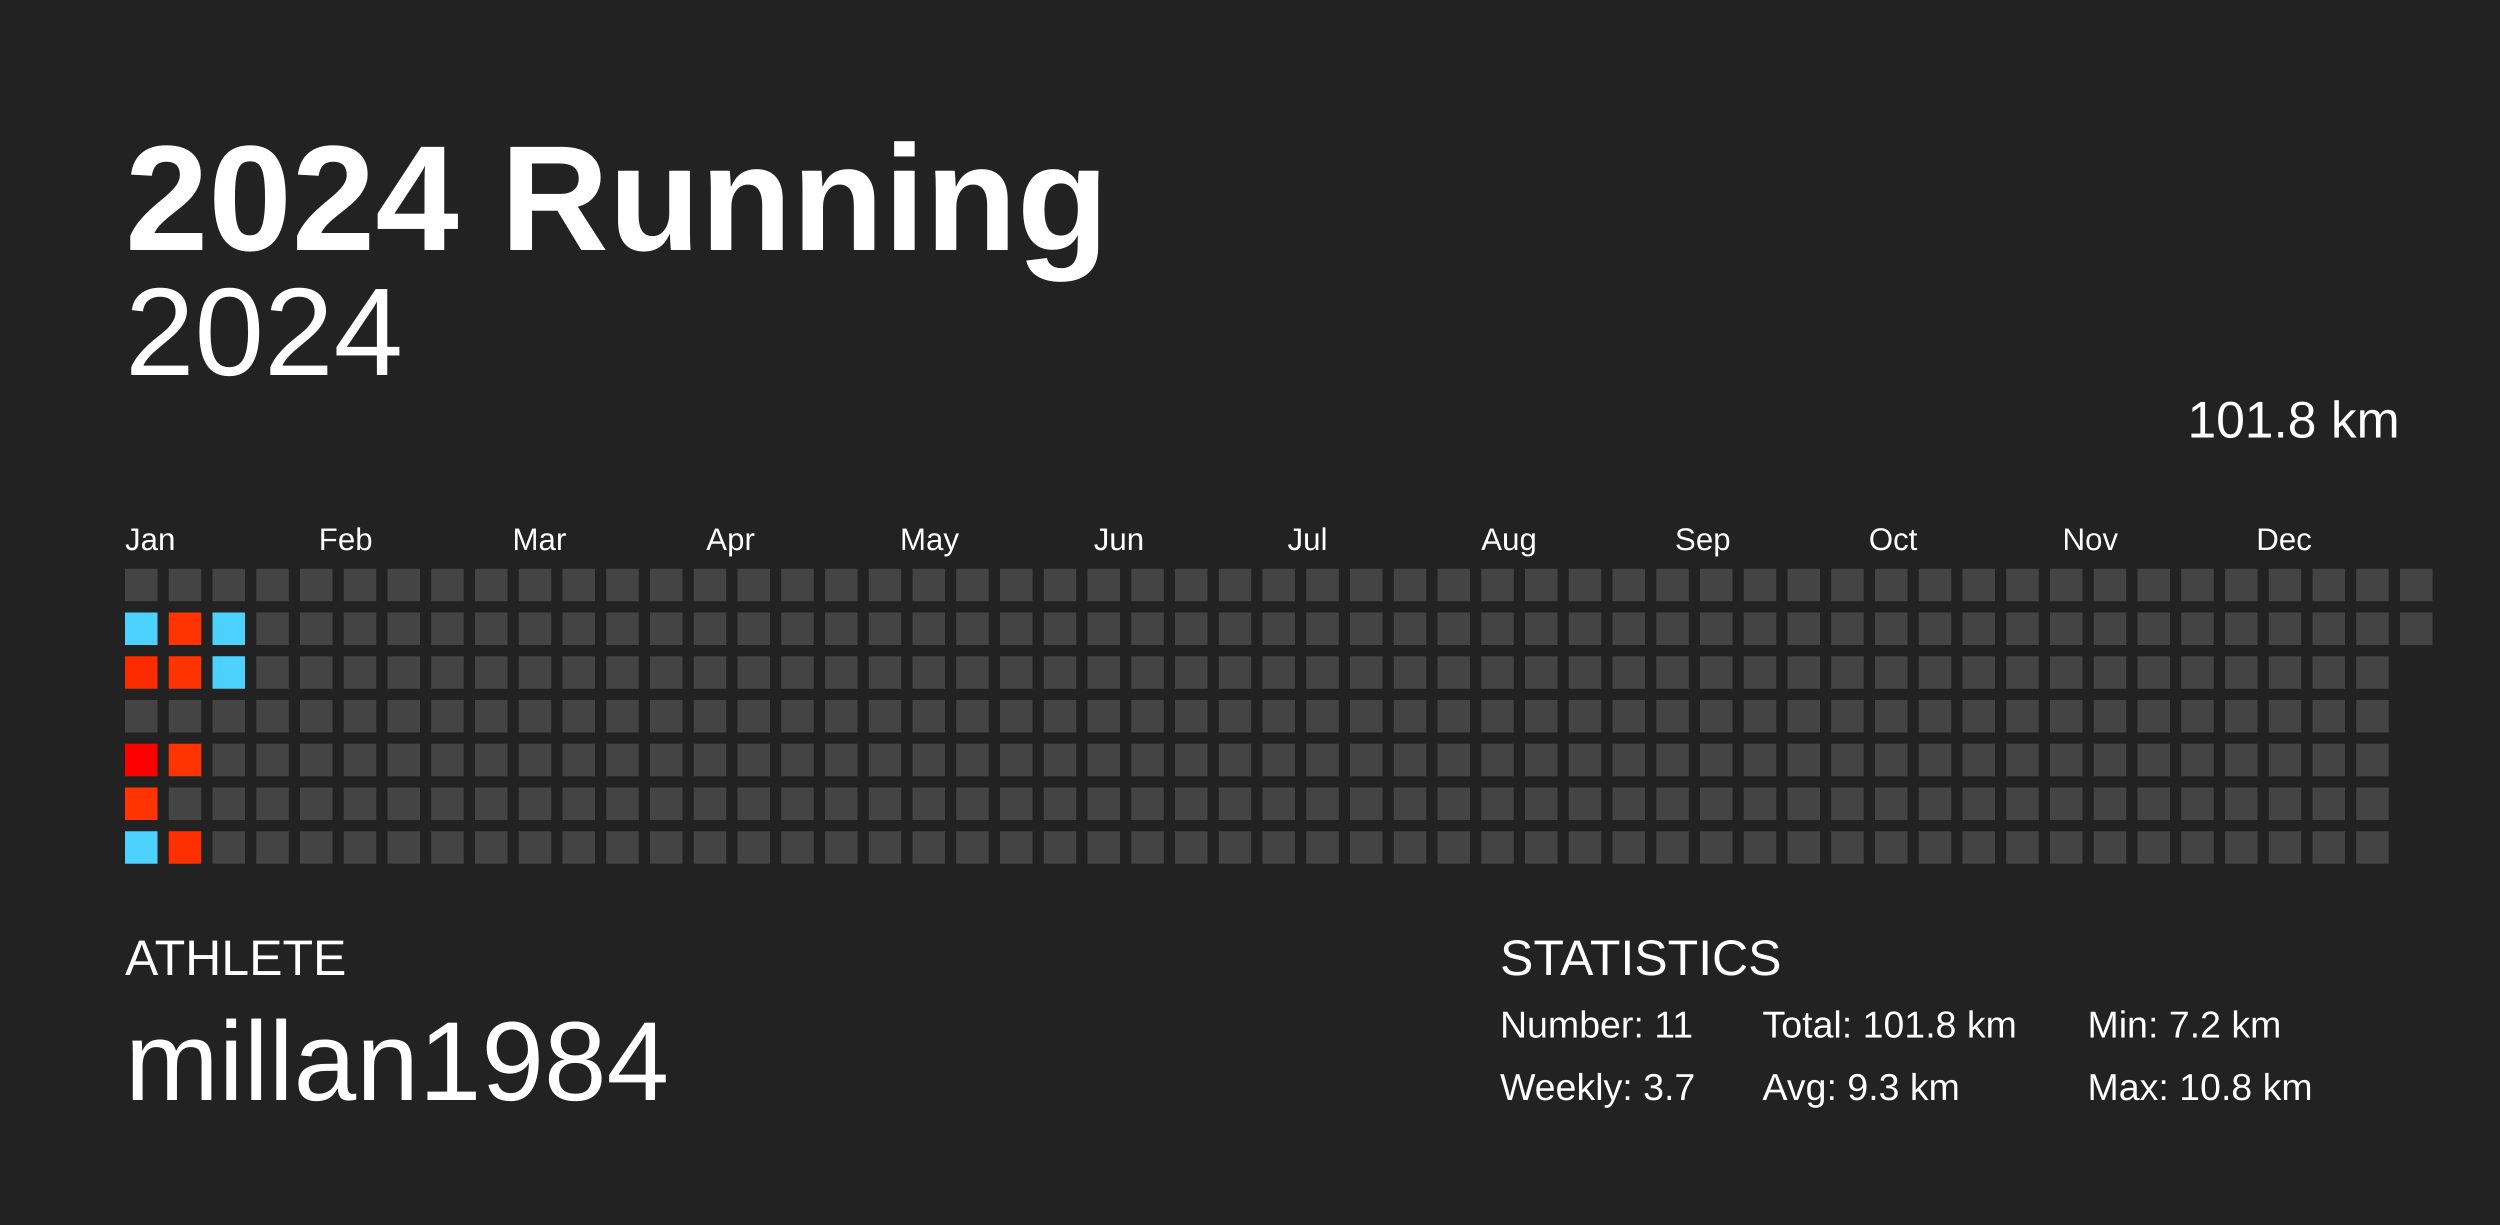
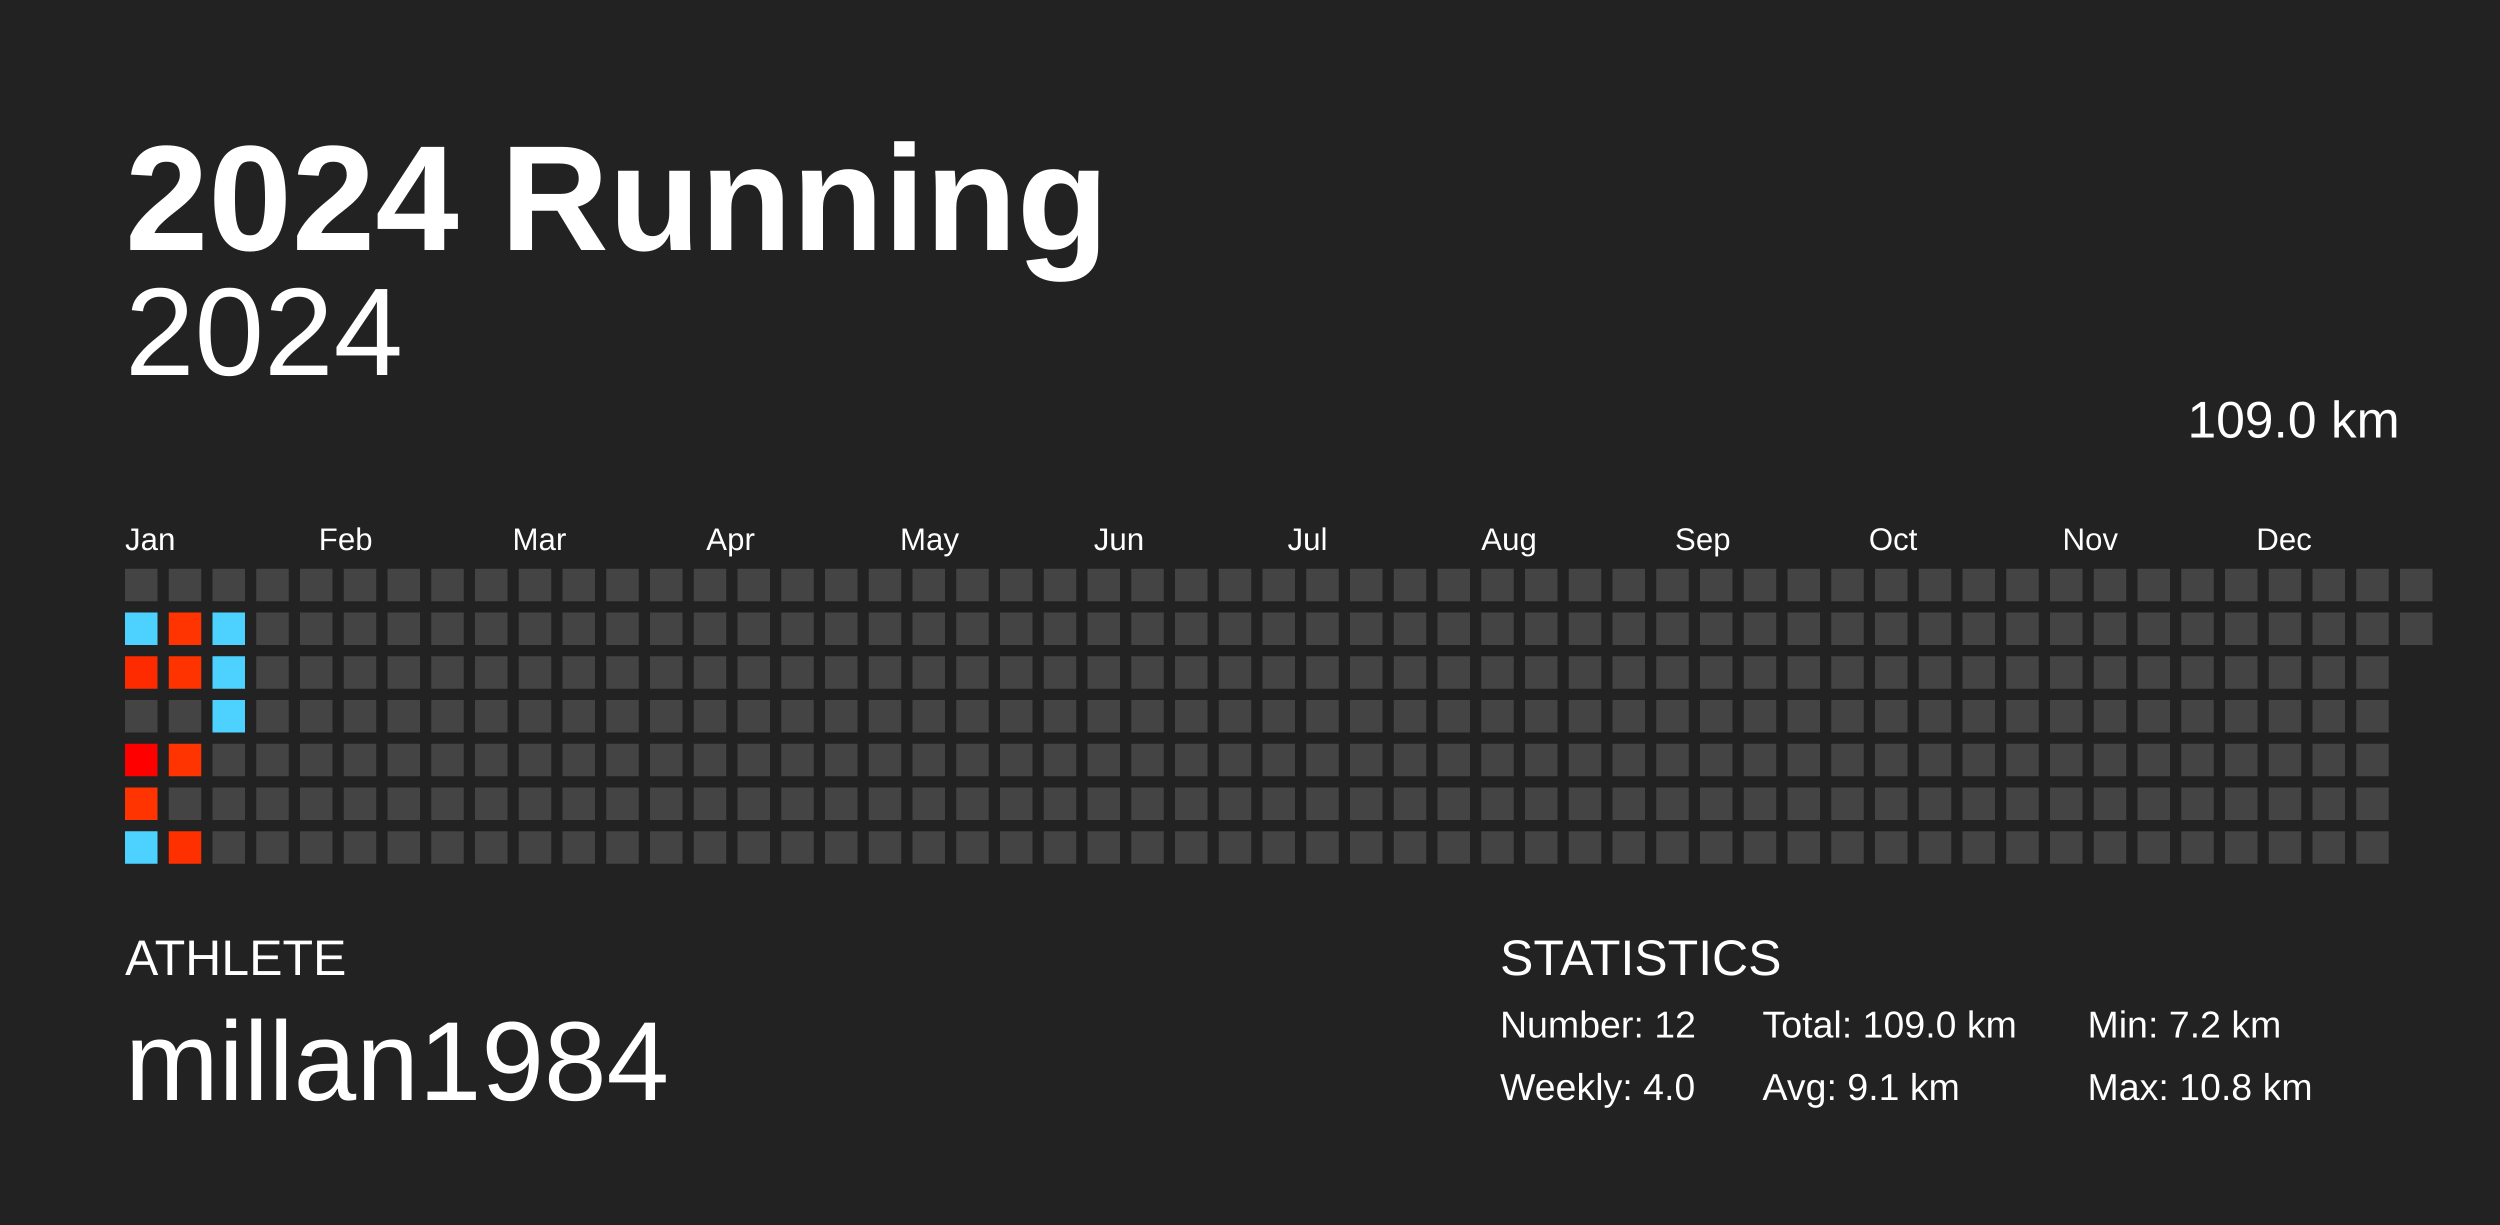
<svg xmlns="http://www.w3.org/2000/svg" baseProfile="full" height="98mm" version="1.1" viewBox="0,0,200,98" width="200mm">
  <defs />
  <rect fill="#222222" height="98" width="200" x="0" y="0" />
  <text fill="#FFFFFF" style="font-size:12px; font-family:Arial; font-weight:bold;" x="10" y="20">2024 Running</text>
  <text fill="#FFFFFF" style="font-size:4px; font-family:Arial" x="10" y="78">ATHLETE</text>
  <text fill="#FFFFFF" style="font-size:9px; font-family:Arial" x="10" y="88">millan1984</text>
  <text fill="#FFFFFF" style="font-size:4px; font-family:Arial" x="120" y="78">STATISTICS</text>
-   <text fill="#FFFFFF" style="font-size:3px; font-family:Arial" x="120" y="83">Number: 11</text>
-   <text fill="#FFFFFF" style="font-size:3px; font-family:Arial" x="120" y="88">Weekly: 3.7</text>
-   <text fill="#FFFFFF" style="font-size:3px; font-family:Arial" x="141" y="83">Total: 101.8 km</text>
-   <text fill="#FFFFFF" style="font-size:3px; font-family:Arial" x="141" y="88">Avg: 9.3 km</text>
+   <text fill="#FFFFFF" style="font-size:3px; font-family:Arial" x="120" y="83">Number: 12</text>
+   <text fill="#FFFFFF" style="font-size:3px; font-family:Arial" x="120" y="88">Weekly: 4.0</text>
+   <text fill="#FFFFFF" style="font-size:3px; font-family:Arial" x="141" y="83">Total: 109.0 km</text>
+   <text fill="#FFFFFF" style="font-size:3px; font-family:Arial" x="141" y="88">Avg: 9.1 km</text>
  <text fill="#FFFFFF" style="font-size:3px; font-family:Arial" x="167" y="83">Min: 7.2 km</text>
  <text fill="#FFFFFF" style="font-size:3px; font-family:Arial" x="167" y="88">Max: 10.8 km</text>
  <text alignment-baseline="hanging" fill="#FFFFFF" style="font-size:10.0px; font-family:Arial;" x="10" y="30">2024</text>
-   <text alignment-baseline="hanging" fill="#FFFFFF" style="font-size:4.125px; font-family:Arial;" x="175" y="35">101.8 km</text>
+   <text alignment-baseline="hanging" fill="#FFFFFF" style="font-size:4.125px; font-family:Arial;" x="175" y="35">109.0 km</text>
  <text fill="#FFFFFF" style="font-size:2.5px; font-family:Arial" x="10.0" y="44">Jan</text>
  <text fill="#FFFFFF" style="font-size:2.5px; font-family:Arial" x="25.5" y="44">Feb</text>
  <text fill="#FFFFFF" style="font-size:2.5px; font-family:Arial" x="41.0" y="44">Mar</text>
  <text fill="#FFFFFF" style="font-size:2.5px; font-family:Arial" x="56.5" y="44">Apr</text>
  <text fill="#FFFFFF" style="font-size:2.5px; font-family:Arial" x="72.0" y="44">May</text>
  <text fill="#FFFFFF" style="font-size:2.5px; font-family:Arial" x="87.5" y="44">Jun</text>
  <text fill="#FFFFFF" style="font-size:2.5px; font-family:Arial" x="103.0" y="44">Jul</text>
  <text fill="#FFFFFF" style="font-size:2.5px; font-family:Arial" x="118.5" y="44">Aug</text>
  <text fill="#FFFFFF" style="font-size:2.5px; font-family:Arial" x="134.0" y="44">Sep</text>
  <text fill="#FFFFFF" style="font-size:2.5px; font-family:Arial" x="149.5" y="44">Oct</text>
  <text fill="#FFFFFF" style="font-size:2.5px; font-family:Arial" x="165.0" y="44">Nov</text>
  <text fill="#FFFFFF" style="font-size:2.5px; font-family:Arial" x="180.5" y="44">Dec</text>
  <rect fill="#444444" height="2.6" width="2.6" x="10.0" y="45.5" />
  <rect fill="#4dd2ff" height="2.6" width="2.6" x="10.0" y="49.0" />
  <rect fill="#ff2b00" height="2.6" width="2.6" x="10.0" y="52.5" />
  <rect fill="#444444" height="2.6" width="2.6" x="10.0" y="56.0" />
  <rect fill="#ff0000" height="2.6" width="2.6" x="10.0" y="59.5" />
  <rect fill="#ff3400" height="2.6" width="2.6" x="10.0" y="63.0" />
  <rect fill="#4dd2ff" height="2.6" width="2.6" x="10.0" y="66.5" />
  <rect fill="#444444" height="2.6" width="2.6" x="13.5" y="45.5" />
  <rect fill="#ff3400" height="2.6" width="2.6" x="13.5" y="49.0" />
  <rect fill="#ff3300" height="2.6" width="2.6" x="13.5" y="52.5" />
  <rect fill="#444444" height="2.6" width="2.6" x="13.5" y="56.0" />
  <rect fill="#ff3400" height="2.6" width="2.6" x="13.5" y="59.5" />
  <rect fill="#444444" height="2.6" width="2.6" x="13.5" y="63.0" />
  <rect fill="#ff3000" height="2.6" width="2.6" x="13.5" y="66.5" />
  <rect fill="#444444" height="2.6" width="2.6" x="17.0" y="45.5" />
  <rect fill="#4dd2ff" height="2.6" width="2.6" x="17.0" y="49.0" />
  <rect fill="#4dd2ff" height="2.6" width="2.6" x="17.0" y="52.5" />
-   <rect fill="#444444" height="2.6" width="2.6" x="17.0" y="56.0" />
+   <rect fill="#4dd2ff" height="2.6" width="2.6" x="17.0" y="56.0" />
  <rect fill="#444444" height="2.6" width="2.6" x="17.0" y="59.5" />
  <rect fill="#444444" height="2.6" width="2.6" x="17.0" y="63.0" />
  <rect fill="#444444" height="2.6" width="2.6" x="17.0" y="66.5" />
  <rect fill="#444444" height="2.6" width="2.6" x="20.5" y="45.5" />
  <rect fill="#444444" height="2.6" width="2.6" x="20.5" y="49.0" />
  <rect fill="#444444" height="2.6" width="2.6" x="20.5" y="52.5" />
  <rect fill="#444444" height="2.6" width="2.6" x="20.5" y="56.0" />
  <rect fill="#444444" height="2.6" width="2.6" x="20.5" y="59.5" />
  <rect fill="#444444" height="2.6" width="2.6" x="20.5" y="63.0" />
  <rect fill="#444444" height="2.6" width="2.6" x="20.5" y="66.5" />
  <rect fill="#444444" height="2.6" width="2.6" x="24.0" y="45.5" />
  <rect fill="#444444" height="2.6" width="2.6" x="24.0" y="49.0" />
  <rect fill="#444444" height="2.6" width="2.6" x="24.0" y="52.5" />
  <rect fill="#444444" height="2.6" width="2.6" x="24.0" y="56.0" />
  <rect fill="#444444" height="2.6" width="2.6" x="24.0" y="59.5" />
  <rect fill="#444444" height="2.6" width="2.6" x="24.0" y="63.0" />
  <rect fill="#444444" height="2.6" width="2.6" x="24.0" y="66.5" />
  <rect fill="#444444" height="2.6" width="2.6" x="27.5" y="45.5" />
  <rect fill="#444444" height="2.6" width="2.6" x="27.5" y="49.0" />
  <rect fill="#444444" height="2.6" width="2.6" x="27.5" y="52.5" />
  <rect fill="#444444" height="2.6" width="2.6" x="27.5" y="56.0" />
  <rect fill="#444444" height="2.6" width="2.6" x="27.5" y="59.5" />
  <rect fill="#444444" height="2.6" width="2.6" x="27.5" y="63.0" />
  <rect fill="#444444" height="2.6" width="2.6" x="27.5" y="66.5" />
  <rect fill="#444444" height="2.6" width="2.6" x="31.0" y="45.5" />
  <rect fill="#444444" height="2.6" width="2.6" x="31.0" y="49.0" />
  <rect fill="#444444" height="2.6" width="2.6" x="31.0" y="52.5" />
  <rect fill="#444444" height="2.6" width="2.6" x="31.0" y="56.0" />
  <rect fill="#444444" height="2.6" width="2.6" x="31.0" y="59.5" />
  <rect fill="#444444" height="2.6" width="2.6" x="31.0" y="63.0" />
  <rect fill="#444444" height="2.6" width="2.6" x="31.0" y="66.5" />
  <rect fill="#444444" height="2.6" width="2.6" x="34.5" y="45.5" />
  <rect fill="#444444" height="2.6" width="2.6" x="34.5" y="49.0" />
  <rect fill="#444444" height="2.6" width="2.6" x="34.5" y="52.5" />
  <rect fill="#444444" height="2.6" width="2.6" x="34.5" y="56.0" />
  <rect fill="#444444" height="2.6" width="2.6" x="34.5" y="59.5" />
  <rect fill="#444444" height="2.6" width="2.6" x="34.5" y="63.0" />
  <rect fill="#444444" height="2.6" width="2.6" x="34.5" y="66.5" />
  <rect fill="#444444" height="2.6" width="2.6" x="38.0" y="45.5" />
  <rect fill="#444444" height="2.6" width="2.6" x="38.0" y="49.0" />
  <rect fill="#444444" height="2.6" width="2.6" x="38.0" y="52.5" />
  <rect fill="#444444" height="2.6" width="2.6" x="38.0" y="56.0" />
  <rect fill="#444444" height="2.6" width="2.6" x="38.0" y="59.5" />
  <rect fill="#444444" height="2.6" width="2.6" x="38.0" y="63.0" />
  <rect fill="#444444" height="2.6" width="2.6" x="38.0" y="66.5" />
  <rect fill="#444444" height="2.6" width="2.6" x="41.5" y="45.5" />
  <rect fill="#444444" height="2.6" width="2.6" x="41.5" y="49.0" />
  <rect fill="#444444" height="2.6" width="2.6" x="41.5" y="52.5" />
  <rect fill="#444444" height="2.6" width="2.6" x="41.5" y="56.0" />
  <rect fill="#444444" height="2.6" width="2.6" x="41.5" y="59.5" />
  <rect fill="#444444" height="2.6" width="2.6" x="41.5" y="63.0" />
  <rect fill="#444444" height="2.6" width="2.6" x="41.5" y="66.5" />
  <rect fill="#444444" height="2.6" width="2.6" x="45.0" y="45.5" />
  <rect fill="#444444" height="2.6" width="2.6" x="45.0" y="49.0" />
  <rect fill="#444444" height="2.6" width="2.6" x="45.0" y="52.5" />
  <rect fill="#444444" height="2.6" width="2.6" x="45.0" y="56.0" />
  <rect fill="#444444" height="2.6" width="2.6" x="45.0" y="59.5" />
  <rect fill="#444444" height="2.6" width="2.6" x="45.0" y="63.0" />
  <rect fill="#444444" height="2.6" width="2.6" x="45.0" y="66.5" />
  <rect fill="#444444" height="2.6" width="2.6" x="48.5" y="45.5" />
  <rect fill="#444444" height="2.6" width="2.6" x="48.5" y="49.0" />
  <rect fill="#444444" height="2.6" width="2.6" x="48.5" y="52.5" />
  <rect fill="#444444" height="2.6" width="2.6" x="48.5" y="56.0" />
  <rect fill="#444444" height="2.6" width="2.6" x="48.5" y="59.5" />
  <rect fill="#444444" height="2.6" width="2.6" x="48.5" y="63.0" />
  <rect fill="#444444" height="2.6" width="2.6" x="48.5" y="66.5" />
  <rect fill="#444444" height="2.6" width="2.6" x="52.0" y="45.5" />
  <rect fill="#444444" height="2.6" width="2.6" x="52.0" y="49.0" />
  <rect fill="#444444" height="2.6" width="2.6" x="52.0" y="52.5" />
  <rect fill="#444444" height="2.6" width="2.6" x="52.0" y="56.0" />
  <rect fill="#444444" height="2.6" width="2.6" x="52.0" y="59.5" />
  <rect fill="#444444" height="2.6" width="2.6" x="52.0" y="63.0" />
  <rect fill="#444444" height="2.6" width="2.6" x="52.0" y="66.5" />
  <rect fill="#444444" height="2.6" width="2.6" x="55.5" y="45.5" />
  <rect fill="#444444" height="2.6" width="2.6" x="55.5" y="49.0" />
  <rect fill="#444444" height="2.6" width="2.6" x="55.5" y="52.5" />
  <rect fill="#444444" height="2.6" width="2.6" x="55.5" y="56.0" />
  <rect fill="#444444" height="2.6" width="2.6" x="55.5" y="59.5" />
  <rect fill="#444444" height="2.6" width="2.6" x="55.5" y="63.0" />
  <rect fill="#444444" height="2.6" width="2.6" x="55.5" y="66.5" />
  <rect fill="#444444" height="2.6" width="2.6" x="59.0" y="45.5" />
  <rect fill="#444444" height="2.6" width="2.6" x="59.0" y="49.0" />
  <rect fill="#444444" height="2.6" width="2.6" x="59.0" y="52.5" />
  <rect fill="#444444" height="2.6" width="2.6" x="59.0" y="56.0" />
  <rect fill="#444444" height="2.6" width="2.6" x="59.0" y="59.5" />
  <rect fill="#444444" height="2.6" width="2.6" x="59.0" y="63.0" />
  <rect fill="#444444" height="2.6" width="2.6" x="59.0" y="66.5" />
  <rect fill="#444444" height="2.6" width="2.6" x="62.5" y="45.5" />
  <rect fill="#444444" height="2.6" width="2.6" x="62.5" y="49.0" />
  <rect fill="#444444" height="2.6" width="2.6" x="62.5" y="52.5" />
  <rect fill="#444444" height="2.6" width="2.6" x="62.5" y="56.0" />
  <rect fill="#444444" height="2.6" width="2.6" x="62.5" y="59.5" />
  <rect fill="#444444" height="2.6" width="2.6" x="62.5" y="63.0" />
  <rect fill="#444444" height="2.6" width="2.6" x="62.5" y="66.5" />
  <rect fill="#444444" height="2.6" width="2.6" x="66.0" y="45.5" />
  <rect fill="#444444" height="2.6" width="2.6" x="66.0" y="49.0" />
  <rect fill="#444444" height="2.6" width="2.6" x="66.0" y="52.5" />
  <rect fill="#444444" height="2.6" width="2.6" x="66.0" y="56.0" />
  <rect fill="#444444" height="2.6" width="2.6" x="66.0" y="59.5" />
  <rect fill="#444444" height="2.6" width="2.6" x="66.0" y="63.0" />
  <rect fill="#444444" height="2.6" width="2.6" x="66.0" y="66.5" />
  <rect fill="#444444" height="2.6" width="2.6" x="69.5" y="45.5" />
  <rect fill="#444444" height="2.6" width="2.6" x="69.5" y="49.0" />
  <rect fill="#444444" height="2.6" width="2.6" x="69.5" y="52.5" />
  <rect fill="#444444" height="2.6" width="2.6" x="69.5" y="56.0" />
  <rect fill="#444444" height="2.6" width="2.6" x="69.5" y="59.5" />
  <rect fill="#444444" height="2.6" width="2.6" x="69.5" y="63.0" />
  <rect fill="#444444" height="2.6" width="2.6" x="69.5" y="66.5" />
  <rect fill="#444444" height="2.6" width="2.6" x="73.0" y="45.5" />
  <rect fill="#444444" height="2.6" width="2.6" x="73.0" y="49.0" />
  <rect fill="#444444" height="2.6" width="2.6" x="73.0" y="52.5" />
  <rect fill="#444444" height="2.6" width="2.6" x="73.0" y="56.0" />
  <rect fill="#444444" height="2.6" width="2.6" x="73.0" y="59.5" />
  <rect fill="#444444" height="2.6" width="2.6" x="73.0" y="63.0" />
  <rect fill="#444444" height="2.6" width="2.6" x="73.0" y="66.5" />
  <rect fill="#444444" height="2.6" width="2.6" x="76.5" y="45.5" />
  <rect fill="#444444" height="2.6" width="2.6" x="76.5" y="49.0" />
  <rect fill="#444444" height="2.6" width="2.6" x="76.5" y="52.5" />
  <rect fill="#444444" height="2.6" width="2.6" x="76.5" y="56.0" />
  <rect fill="#444444" height="2.6" width="2.6" x="76.5" y="59.5" />
  <rect fill="#444444" height="2.6" width="2.6" x="76.5" y="63.0" />
  <rect fill="#444444" height="2.6" width="2.6" x="76.5" y="66.5" />
  <rect fill="#444444" height="2.6" width="2.6" x="80.0" y="45.5" />
  <rect fill="#444444" height="2.6" width="2.6" x="80.0" y="49.0" />
  <rect fill="#444444" height="2.6" width="2.6" x="80.0" y="52.5" />
  <rect fill="#444444" height="2.6" width="2.6" x="80.0" y="56.0" />
  <rect fill="#444444" height="2.6" width="2.6" x="80.0" y="59.5" />
  <rect fill="#444444" height="2.6" width="2.6" x="80.0" y="63.0" />
  <rect fill="#444444" height="2.6" width="2.6" x="80.0" y="66.5" />
  <rect fill="#444444" height="2.6" width="2.6" x="83.5" y="45.5" />
  <rect fill="#444444" height="2.6" width="2.6" x="83.5" y="49.0" />
  <rect fill="#444444" height="2.6" width="2.6" x="83.5" y="52.5" />
  <rect fill="#444444" height="2.6" width="2.6" x="83.5" y="56.0" />
  <rect fill="#444444" height="2.6" width="2.6" x="83.5" y="59.5" />
  <rect fill="#444444" height="2.6" width="2.6" x="83.5" y="63.0" />
  <rect fill="#444444" height="2.6" width="2.6" x="83.5" y="66.5" />
  <rect fill="#444444" height="2.6" width="2.6" x="87.0" y="45.5" />
  <rect fill="#444444" height="2.6" width="2.6" x="87.0" y="49.0" />
  <rect fill="#444444" height="2.6" width="2.6" x="87.0" y="52.5" />
  <rect fill="#444444" height="2.6" width="2.6" x="87.0" y="56.0" />
  <rect fill="#444444" height="2.6" width="2.6" x="87.0" y="59.5" />
  <rect fill="#444444" height="2.6" width="2.6" x="87.0" y="63.0" />
  <rect fill="#444444" height="2.6" width="2.6" x="87.0" y="66.5" />
  <rect fill="#444444" height="2.6" width="2.6" x="90.5" y="45.5" />
  <rect fill="#444444" height="2.6" width="2.6" x="90.5" y="49.0" />
  <rect fill="#444444" height="2.6" width="2.6" x="90.5" y="52.5" />
  <rect fill="#444444" height="2.6" width="2.6" x="90.5" y="56.0" />
  <rect fill="#444444" height="2.6" width="2.6" x="90.5" y="59.5" />
  <rect fill="#444444" height="2.6" width="2.6" x="90.5" y="63.0" />
  <rect fill="#444444" height="2.6" width="2.6" x="90.5" y="66.5" />
  <rect fill="#444444" height="2.6" width="2.6" x="94.0" y="45.5" />
  <rect fill="#444444" height="2.6" width="2.6" x="94.0" y="49.0" />
  <rect fill="#444444" height="2.6" width="2.6" x="94.0" y="52.5" />
  <rect fill="#444444" height="2.6" width="2.6" x="94.0" y="56.0" />
  <rect fill="#444444" height="2.6" width="2.6" x="94.0" y="59.5" />
  <rect fill="#444444" height="2.6" width="2.6" x="94.0" y="63.0" />
  <rect fill="#444444" height="2.6" width="2.6" x="94.0" y="66.5" />
  <rect fill="#444444" height="2.6" width="2.6" x="97.5" y="45.5" />
  <rect fill="#444444" height="2.6" width="2.6" x="97.5" y="49.0" />
  <rect fill="#444444" height="2.6" width="2.6" x="97.5" y="52.5" />
  <rect fill="#444444" height="2.6" width="2.6" x="97.5" y="56.0" />
  <rect fill="#444444" height="2.6" width="2.6" x="97.5" y="59.5" />
  <rect fill="#444444" height="2.6" width="2.6" x="97.5" y="63.0" />
  <rect fill="#444444" height="2.6" width="2.6" x="97.5" y="66.5" />
  <rect fill="#444444" height="2.6" width="2.6" x="101.0" y="45.5" />
  <rect fill="#444444" height="2.6" width="2.6" x="101.0" y="49.0" />
  <rect fill="#444444" height="2.6" width="2.6" x="101.0" y="52.5" />
  <rect fill="#444444" height="2.6" width="2.6" x="101.0" y="56.0" />
  <rect fill="#444444" height="2.6" width="2.6" x="101.0" y="59.5" />
  <rect fill="#444444" height="2.6" width="2.6" x="101.0" y="63.0" />
  <rect fill="#444444" height="2.6" width="2.6" x="101.0" y="66.5" />
  <rect fill="#444444" height="2.6" width="2.6" x="104.5" y="45.5" />
  <rect fill="#444444" height="2.6" width="2.6" x="104.5" y="49.0" />
  <rect fill="#444444" height="2.6" width="2.6" x="104.5" y="52.5" />
  <rect fill="#444444" height="2.6" width="2.6" x="104.5" y="56.0" />
  <rect fill="#444444" height="2.6" width="2.6" x="104.5" y="59.5" />
  <rect fill="#444444" height="2.6" width="2.6" x="104.5" y="63.0" />
  <rect fill="#444444" height="2.6" width="2.6" x="104.5" y="66.5" />
  <rect fill="#444444" height="2.6" width="2.6" x="108.0" y="45.5" />
  <rect fill="#444444" height="2.6" width="2.6" x="108.0" y="49.0" />
  <rect fill="#444444" height="2.6" width="2.6" x="108.0" y="52.5" />
  <rect fill="#444444" height="2.6" width="2.6" x="108.0" y="56.0" />
  <rect fill="#444444" height="2.6" width="2.6" x="108.0" y="59.5" />
  <rect fill="#444444" height="2.6" width="2.6" x="108.0" y="63.0" />
  <rect fill="#444444" height="2.6" width="2.6" x="108.0" y="66.5" />
  <rect fill="#444444" height="2.6" width="2.6" x="111.5" y="45.5" />
  <rect fill="#444444" height="2.6" width="2.6" x="111.5" y="49.0" />
  <rect fill="#444444" height="2.6" width="2.6" x="111.5" y="52.5" />
  <rect fill="#444444" height="2.6" width="2.6" x="111.5" y="56.0" />
  <rect fill="#444444" height="2.6" width="2.6" x="111.5" y="59.5" />
  <rect fill="#444444" height="2.6" width="2.6" x="111.5" y="63.0" />
  <rect fill="#444444" height="2.6" width="2.6" x="111.5" y="66.5" />
  <rect fill="#444444" height="2.6" width="2.6" x="115.0" y="45.5" />
  <rect fill="#444444" height="2.6" width="2.6" x="115.0" y="49.0" />
  <rect fill="#444444" height="2.6" width="2.6" x="115.0" y="52.5" />
  <rect fill="#444444" height="2.6" width="2.6" x="115.0" y="56.0" />
  <rect fill="#444444" height="2.6" width="2.6" x="115.0" y="59.5" />
  <rect fill="#444444" height="2.6" width="2.6" x="115.0" y="63.0" />
  <rect fill="#444444" height="2.6" width="2.6" x="115.0" y="66.5" />
  <rect fill="#444444" height="2.6" width="2.6" x="118.5" y="45.5" />
  <rect fill="#444444" height="2.6" width="2.6" x="118.5" y="49.0" />
  <rect fill="#444444" height="2.6" width="2.6" x="118.5" y="52.5" />
  <rect fill="#444444" height="2.6" width="2.6" x="118.5" y="56.0" />
  <rect fill="#444444" height="2.6" width="2.6" x="118.5" y="59.5" />
  <rect fill="#444444" height="2.6" width="2.6" x="118.5" y="63.0" />
  <rect fill="#444444" height="2.6" width="2.6" x="118.5" y="66.5" />
  <rect fill="#444444" height="2.6" width="2.6" x="122.0" y="45.5" />
  <rect fill="#444444" height="2.6" width="2.6" x="122.0" y="49.0" />
  <rect fill="#444444" height="2.6" width="2.6" x="122.0" y="52.5" />
  <rect fill="#444444" height="2.6" width="2.6" x="122.0" y="56.0" />
  <rect fill="#444444" height="2.6" width="2.6" x="122.0" y="59.5" />
  <rect fill="#444444" height="2.6" width="2.6" x="122.0" y="63.0" />
  <rect fill="#444444" height="2.6" width="2.6" x="122.0" y="66.5" />
  <rect fill="#444444" height="2.6" width="2.6" x="125.5" y="45.5" />
  <rect fill="#444444" height="2.6" width="2.6" x="125.5" y="49.0" />
  <rect fill="#444444" height="2.6" width="2.6" x="125.5" y="52.5" />
  <rect fill="#444444" height="2.6" width="2.6" x="125.5" y="56.0" />
  <rect fill="#444444" height="2.6" width="2.6" x="125.5" y="59.5" />
  <rect fill="#444444" height="2.6" width="2.6" x="125.5" y="63.0" />
  <rect fill="#444444" height="2.6" width="2.6" x="125.5" y="66.5" />
  <rect fill="#444444" height="2.6" width="2.6" x="129.0" y="45.5" />
  <rect fill="#444444" height="2.6" width="2.6" x="129.0" y="49.0" />
  <rect fill="#444444" height="2.6" width="2.6" x="129.0" y="52.5" />
  <rect fill="#444444" height="2.6" width="2.6" x="129.0" y="56.0" />
  <rect fill="#444444" height="2.6" width="2.6" x="129.0" y="59.5" />
  <rect fill="#444444" height="2.6" width="2.6" x="129.0" y="63.0" />
  <rect fill="#444444" height="2.6" width="2.6" x="129.0" y="66.5" />
  <rect fill="#444444" height="2.6" width="2.6" x="132.5" y="45.5" />
  <rect fill="#444444" height="2.6" width="2.6" x="132.5" y="49.0" />
  <rect fill="#444444" height="2.6" width="2.6" x="132.5" y="52.5" />
  <rect fill="#444444" height="2.6" width="2.6" x="132.5" y="56.0" />
  <rect fill="#444444" height="2.6" width="2.6" x="132.5" y="59.5" />
  <rect fill="#444444" height="2.6" width="2.6" x="132.5" y="63.0" />
  <rect fill="#444444" height="2.6" width="2.6" x="132.5" y="66.5" />
  <rect fill="#444444" height="2.6" width="2.6" x="136.0" y="45.5" />
  <rect fill="#444444" height="2.6" width="2.6" x="136.0" y="49.0" />
  <rect fill="#444444" height="2.6" width="2.6" x="136.0" y="52.5" />
  <rect fill="#444444" height="2.6" width="2.6" x="136.0" y="56.0" />
  <rect fill="#444444" height="2.6" width="2.6" x="136.0" y="59.5" />
  <rect fill="#444444" height="2.6" width="2.6" x="136.0" y="63.0" />
  <rect fill="#444444" height="2.6" width="2.6" x="136.0" y="66.5" />
  <rect fill="#444444" height="2.6" width="2.6" x="139.5" y="45.5" />
  <rect fill="#444444" height="2.6" width="2.6" x="139.5" y="49.0" />
  <rect fill="#444444" height="2.6" width="2.6" x="139.5" y="52.5" />
  <rect fill="#444444" height="2.6" width="2.6" x="139.5" y="56.0" />
  <rect fill="#444444" height="2.6" width="2.6" x="139.5" y="59.5" />
  <rect fill="#444444" height="2.6" width="2.6" x="139.5" y="63.0" />
  <rect fill="#444444" height="2.6" width="2.6" x="139.5" y="66.5" />
  <rect fill="#444444" height="2.6" width="2.6" x="143.0" y="45.5" />
  <rect fill="#444444" height="2.6" width="2.6" x="143.0" y="49.0" />
  <rect fill="#444444" height="2.6" width="2.6" x="143.0" y="52.5" />
  <rect fill="#444444" height="2.6" width="2.6" x="143.0" y="56.0" />
  <rect fill="#444444" height="2.6" width="2.6" x="143.0" y="59.5" />
  <rect fill="#444444" height="2.6" width="2.6" x="143.0" y="63.0" />
  <rect fill="#444444" height="2.6" width="2.6" x="143.0" y="66.5" />
  <rect fill="#444444" height="2.6" width="2.6" x="146.5" y="45.5" />
  <rect fill="#444444" height="2.6" width="2.6" x="146.5" y="49.0" />
  <rect fill="#444444" height="2.6" width="2.6" x="146.5" y="52.5" />
  <rect fill="#444444" height="2.6" width="2.6" x="146.5" y="56.0" />
  <rect fill="#444444" height="2.6" width="2.6" x="146.5" y="59.5" />
  <rect fill="#444444" height="2.6" width="2.6" x="146.5" y="63.0" />
  <rect fill="#444444" height="2.6" width="2.6" x="146.5" y="66.5" />
  <rect fill="#444444" height="2.6" width="2.6" x="150.0" y="45.5" />
  <rect fill="#444444" height="2.6" width="2.6" x="150.0" y="49.0" />
  <rect fill="#444444" height="2.6" width="2.6" x="150.0" y="52.5" />
  <rect fill="#444444" height="2.6" width="2.6" x="150.0" y="56.0" />
  <rect fill="#444444" height="2.6" width="2.6" x="150.0" y="59.5" />
  <rect fill="#444444" height="2.6" width="2.6" x="150.0" y="63.0" />
  <rect fill="#444444" height="2.6" width="2.6" x="150.0" y="66.5" />
  <rect fill="#444444" height="2.6" width="2.6" x="153.5" y="45.5" />
  <rect fill="#444444" height="2.6" width="2.6" x="153.5" y="49.0" />
  <rect fill="#444444" height="2.6" width="2.6" x="153.5" y="52.5" />
  <rect fill="#444444" height="2.6" width="2.6" x="153.5" y="56.0" />
  <rect fill="#444444" height="2.6" width="2.6" x="153.5" y="59.5" />
  <rect fill="#444444" height="2.6" width="2.6" x="153.5" y="63.0" />
  <rect fill="#444444" height="2.6" width="2.6" x="153.5" y="66.5" />
  <rect fill="#444444" height="2.6" width="2.6" x="157.0" y="45.5" />
  <rect fill="#444444" height="2.6" width="2.6" x="157.0" y="49.0" />
  <rect fill="#444444" height="2.6" width="2.6" x="157.0" y="52.5" />
  <rect fill="#444444" height="2.6" width="2.6" x="157.0" y="56.0" />
  <rect fill="#444444" height="2.6" width="2.6" x="157.0" y="59.5" />
  <rect fill="#444444" height="2.6" width="2.6" x="157.0" y="63.0" />
  <rect fill="#444444" height="2.6" width="2.6" x="157.0" y="66.5" />
  <rect fill="#444444" height="2.6" width="2.6" x="160.5" y="45.5" />
  <rect fill="#444444" height="2.6" width="2.6" x="160.5" y="49.0" />
  <rect fill="#444444" height="2.6" width="2.6" x="160.5" y="52.5" />
  <rect fill="#444444" height="2.6" width="2.6" x="160.5" y="56.0" />
  <rect fill="#444444" height="2.6" width="2.6" x="160.5" y="59.5" />
  <rect fill="#444444" height="2.6" width="2.6" x="160.5" y="63.0" />
  <rect fill="#444444" height="2.6" width="2.6" x="160.5" y="66.5" />
  <rect fill="#444444" height="2.6" width="2.6" x="164.0" y="45.5" />
  <rect fill="#444444" height="2.6" width="2.6" x="164.0" y="49.0" />
  <rect fill="#444444" height="2.6" width="2.6" x="164.0" y="52.5" />
  <rect fill="#444444" height="2.6" width="2.6" x="164.0" y="56.0" />
  <rect fill="#444444" height="2.6" width="2.6" x="164.0" y="59.5" />
  <rect fill="#444444" height="2.6" width="2.6" x="164.0" y="63.0" />
  <rect fill="#444444" height="2.6" width="2.6" x="164.0" y="66.5" />
  <rect fill="#444444" height="2.6" width="2.6" x="167.5" y="45.5" />
  <rect fill="#444444" height="2.6" width="2.6" x="167.5" y="49.0" />
  <rect fill="#444444" height="2.6" width="2.6" x="167.5" y="52.5" />
  <rect fill="#444444" height="2.6" width="2.6" x="167.5" y="56.0" />
  <rect fill="#444444" height="2.6" width="2.6" x="167.5" y="59.5" />
  <rect fill="#444444" height="2.6" width="2.6" x="167.5" y="63.0" />
  <rect fill="#444444" height="2.6" width="2.6" x="167.5" y="66.5" />
  <rect fill="#444444" height="2.6" width="2.6" x="171.0" y="45.5" />
  <rect fill="#444444" height="2.6" width="2.6" x="171.0" y="49.0" />
  <rect fill="#444444" height="2.6" width="2.6" x="171.0" y="52.5" />
  <rect fill="#444444" height="2.6" width="2.6" x="171.0" y="56.0" />
  <rect fill="#444444" height="2.6" width="2.6" x="171.0" y="59.5" />
  <rect fill="#444444" height="2.6" width="2.6" x="171.0" y="63.0" />
  <rect fill="#444444" height="2.6" width="2.6" x="171.0" y="66.5" />
  <rect fill="#444444" height="2.6" width="2.6" x="174.5" y="45.5" />
  <rect fill="#444444" height="2.6" width="2.6" x="174.5" y="49.0" />
  <rect fill="#444444" height="2.6" width="2.6" x="174.5" y="52.5" />
  <rect fill="#444444" height="2.6" width="2.6" x="174.5" y="56.0" />
  <rect fill="#444444" height="2.6" width="2.6" x="174.5" y="59.5" />
  <rect fill="#444444" height="2.6" width="2.6" x="174.5" y="63.0" />
  <rect fill="#444444" height="2.6" width="2.6" x="174.5" y="66.5" />
  <rect fill="#444444" height="2.6" width="2.6" x="178.0" y="45.5" />
  <rect fill="#444444" height="2.6" width="2.6" x="178.0" y="49.0" />
  <rect fill="#444444" height="2.6" width="2.6" x="178.0" y="52.5" />
  <rect fill="#444444" height="2.6" width="2.6" x="178.0" y="56.0" />
  <rect fill="#444444" height="2.6" width="2.6" x="178.0" y="59.5" />
  <rect fill="#444444" height="2.6" width="2.6" x="178.0" y="63.0" />
  <rect fill="#444444" height="2.6" width="2.6" x="178.0" y="66.5" />
  <rect fill="#444444" height="2.6" width="2.6" x="181.5" y="45.5" />
  <rect fill="#444444" height="2.6" width="2.6" x="181.5" y="49.0" />
  <rect fill="#444444" height="2.6" width="2.6" x="181.5" y="52.5" />
  <rect fill="#444444" height="2.6" width="2.6" x="181.5" y="56.0" />
  <rect fill="#444444" height="2.6" width="2.6" x="181.5" y="59.5" />
  <rect fill="#444444" height="2.6" width="2.6" x="181.5" y="63.0" />
  <rect fill="#444444" height="2.6" width="2.6" x="181.5" y="66.5" />
  <rect fill="#444444" height="2.6" width="2.6" x="185.0" y="45.5" />
  <rect fill="#444444" height="2.6" width="2.6" x="185.0" y="49.0" />
  <rect fill="#444444" height="2.6" width="2.6" x="185.0" y="52.5" />
  <rect fill="#444444" height="2.6" width="2.6" x="185.0" y="56.0" />
  <rect fill="#444444" height="2.6" width="2.6" x="185.0" y="59.5" />
  <rect fill="#444444" height="2.6" width="2.6" x="185.0" y="63.0" />
  <rect fill="#444444" height="2.6" width="2.6" x="185.0" y="66.5" />
  <rect fill="#444444" height="2.6" width="2.6" x="188.5" y="45.5" />
  <rect fill="#444444" height="2.6" width="2.6" x="188.5" y="49.0" />
  <rect fill="#444444" height="2.6" width="2.6" x="188.5" y="52.5" />
  <rect fill="#444444" height="2.6" width="2.6" x="188.5" y="56.0" />
  <rect fill="#444444" height="2.6" width="2.6" x="188.5" y="59.5" />
  <rect fill="#444444" height="2.6" width="2.6" x="188.5" y="63.0" />
  <rect fill="#444444" height="2.6" width="2.6" x="188.5" y="66.5" />
  <rect fill="#444444" height="2.6" width="2.6" x="192.0" y="45.5" />
  <rect fill="#444444" height="2.6" width="2.6" x="192.0" y="49.0" />
</svg>
